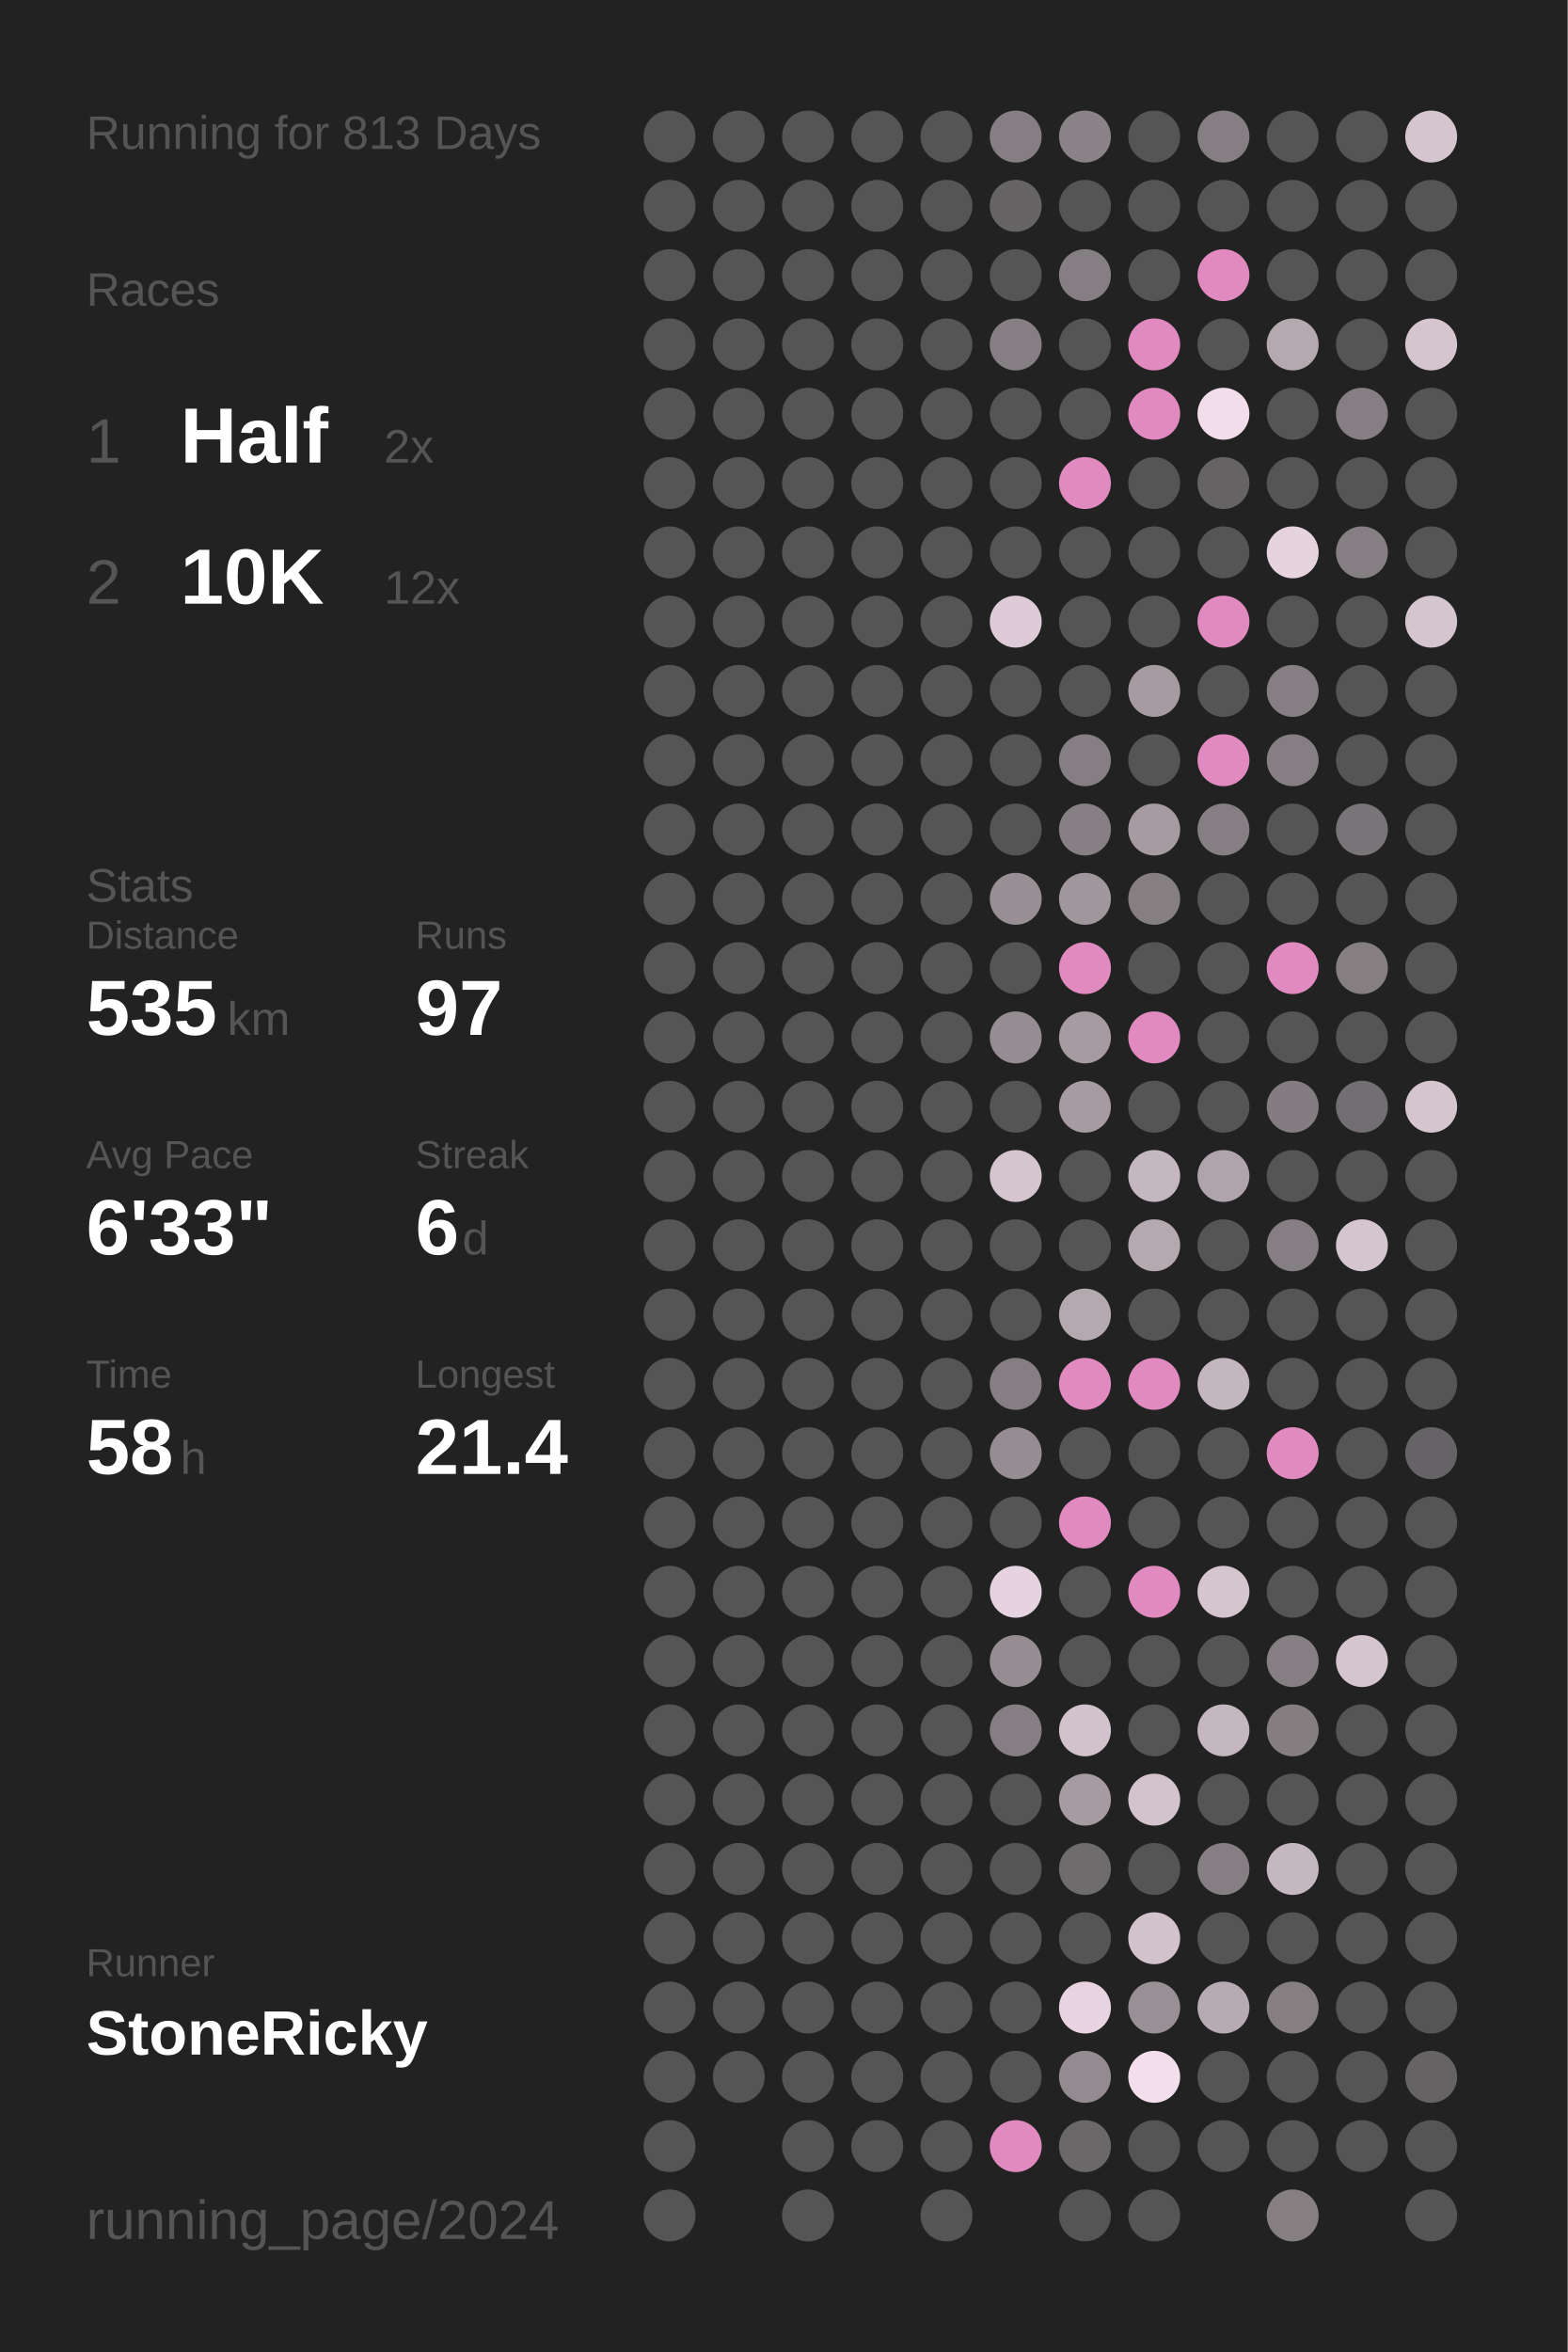
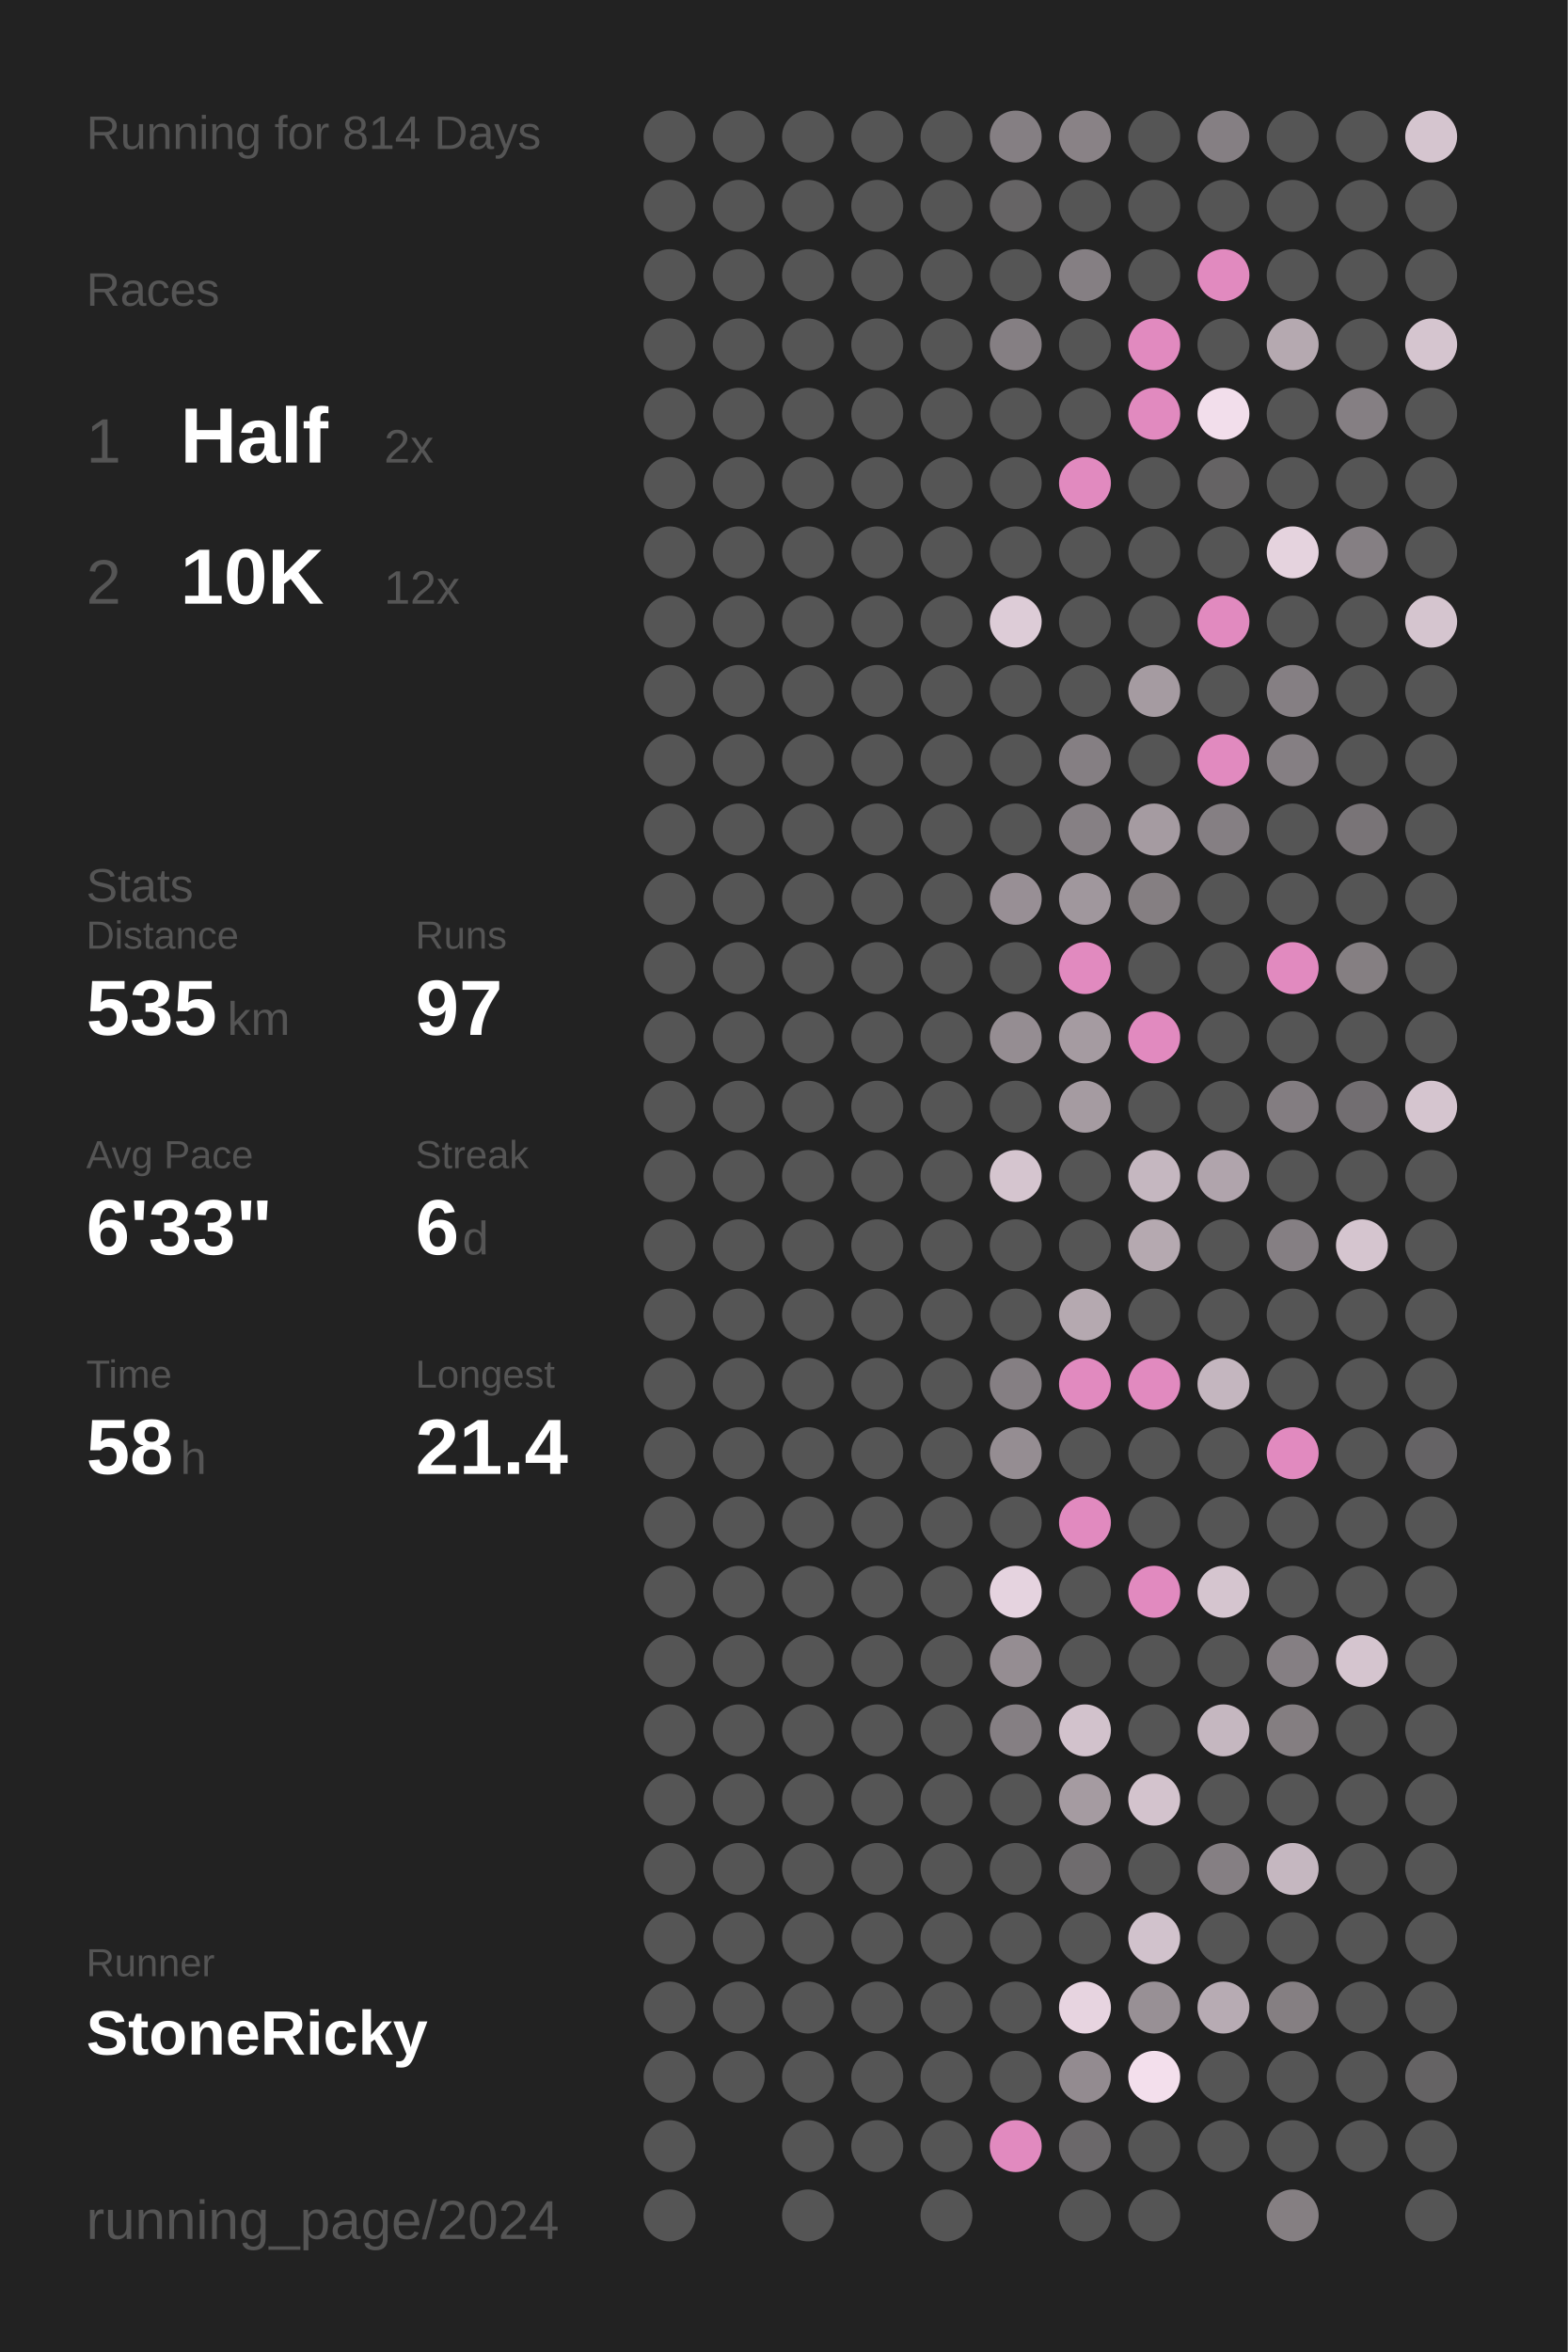
<svg xmlns="http://www.w3.org/2000/svg" baseProfile="full" height="300mm" version="1.1" viewBox="0,0,200,300" width="200mm">
  <defs />
  <rect fill="#222222" height="300" width="200" x="0" y="0" />
-   <text fill="#555555" style="font-size:6px; font-family:Arial;" x="11" y="19">Running for 813 Days</text>
+   <text fill="#555555" style="font-size:6px; font-family:Arial;" x="11" y="19">Running for 814 Days</text>
  <text fill="#555555" style="font-size:6px; font-family:Arial;" x="11" y="39">Races</text>
  <text fill="#555555" style="font-size:8px; font-family:Arial;" x="11" y="59">1</text>
  <text fill="#FFFFFF" style="font-size:10px; font-family:Arial; font-weight:bold;" x="23" y="59">Half</text>
  <text fill="#555555" style="font-size:6px; font-family:Arial;" x="49" y="59">2x</text>
  <text fill="#555555" style="font-size:8px; font-family:Arial;" x="11" y="77">2</text>
  <text fill="#FFFFFF" style="font-size:10px; font-family:Arial; font-weight:bold;" x="23" y="77">10K</text>
  <text fill="#555555" style="font-size:6px; font-family:Arial;" x="49" y="77">12x</text>
  <text fill="#555555" style="font-size:6px; font-family:Arial;" x="11" y="115">Stats</text>
  <text fill="#555555" style="font-size:5px; font-family:Arial;" x="11" y="121">Distance</text>
  <text fill="#FFFFFF" style="font-size:10px; font-family:Arial; font-weight:bold;" x="11" y="132">535</text>
  <text fill="#555555" style="font-size:6px; font-family:Arial;" x="29" y="132">km</text>
  <text fill="#555555" style="font-size:5px; font-family:Arial;" x="53" y="121">Runs</text>
  <text fill="#FFFFFF" style="font-size:10px; font-family:Arial; font-weight:bold;" x="53" y="132">97</text>
  <text fill="#555555" style="font-size:5px; font-family:Arial;" x="11" y="149">Avg Pace</text>
  <text fill="#FFFFFF" style="font-size:10px; font-family:Arial; font-weight:bold;" x="11" y="160">6'33"</text>
  <text fill="#555555" style="font-size:5px; font-family:Arial;" x="53" y="149">Streak</text>
  <text fill="#FFFFFF" style="font-size:10px; font-family:Arial; font-weight:bold;" x="53" y="160">6</text>
  <text fill="#555555" style="font-size:6px; font-family:Arial;" x="59" y="160">d</text>
  <text fill="#555555" style="font-size:5px; font-family:Arial;" x="11" y="177">Time</text>
  <text fill="#FFFFFF" style="font-size:10px; font-family:Arial; font-weight:bold;" x="11" y="188">58</text>
  <text fill="#555555" style="font-size:6px; font-family:Arial;" x="23" y="188">h</text>
  <text fill="#555555" style="font-size:5px; font-family:Arial;" x="53" y="177">Longest</text>
  <text fill="#FFFFFF" style="font-size:10px; font-family:Arial; font-weight:bold;" x="53" y="188">21.4</text>
  <text fill="#555555" style="font-size:5px; font-family:Arial;" x="11" y="252.065">Runner</text>
  <text fill="#FFFFFF" style="font-size:8px; font-family:Arial; font-weight:bold;" x="11" y="262.065">StoneRicky</text>
  <text fill="#555555" style="font-size:7px; font-family:Arial;" x="11" y="285.581">running_page/2024</text>
  <circle cx="85.417" cy="17.419" fill="#555555" r="3.312" />
  <circle cx="85.417" cy="26.258" fill="#555555" r="3.312" />
  <circle cx="85.417" cy="35.097" fill="#555555" r="3.312" />
  <circle cx="85.417" cy="43.935" fill="#555555" r="3.312" />
  <circle cx="85.417" cy="52.774" fill="#555555" r="3.312" />
  <circle cx="85.417" cy="61.613" fill="#555555" r="3.312" />
  <circle cx="85.417" cy="70.452" fill="#555555" r="3.312" />
  <circle cx="85.417" cy="79.29" fill="#555555" r="3.312" />
  <circle cx="85.417" cy="88.129" fill="#555555" r="3.312" />
  <circle cx="85.417" cy="96.968" fill="#555555" r="3.312" />
  <circle cx="85.417" cy="105.806" fill="#555555" r="3.312" />
  <circle cx="85.417" cy="114.645" fill="#555555" r="3.312" />
  <circle cx="85.417" cy="123.484" fill="#555555" r="3.312" />
  <circle cx="85.417" cy="132.323" fill="#555555" r="3.312" />
  <circle cx="85.417" cy="141.161" fill="#555555" r="3.312" />
  <circle cx="85.417" cy="150" fill="#555555" r="3.312" />
  <circle cx="85.417" cy="158.839" fill="#555555" r="3.312" />
  <circle cx="85.417" cy="167.677" fill="#555555" r="3.312" />
  <circle cx="85.417" cy="176.516" fill="#555555" r="3.312" />
  <circle cx="85.417" cy="185.355" fill="#555555" r="3.312" />
  <circle cx="85.417" cy="194.194" fill="#555555" r="3.312" />
  <circle cx="85.417" cy="203.032" fill="#555555" r="3.312" />
  <circle cx="85.417" cy="211.871" fill="#555555" r="3.312" />
  <circle cx="85.417" cy="220.71" fill="#555555" r="3.312" />
  <circle cx="85.417" cy="229.548" fill="#555555" r="3.312" />
  <circle cx="85.417" cy="238.387" fill="#555555" r="3.312" />
  <circle cx="85.417" cy="247.226" fill="#555555" r="3.312" />
  <circle cx="85.417" cy="256.065" fill="#555555" r="3.312" />
  <circle cx="85.417" cy="264.903" fill="#555555" r="3.312" />
  <circle cx="85.417" cy="273.742" fill="#555555" r="3.312" />
  <circle cx="85.417" cy="282.581" fill="#555555" r="3.312" />
  <circle cx="94.25" cy="17.419" fill="#555555" r="3.312" />
  <circle cx="94.25" cy="26.258" fill="#555555" r="3.312" />
  <circle cx="94.25" cy="35.097" fill="#555555" r="3.312" />
  <circle cx="94.25" cy="43.935" fill="#555555" r="3.312" />
  <circle cx="94.25" cy="52.774" fill="#555555" r="3.312" />
  <circle cx="94.25" cy="61.613" fill="#555555" r="3.312" />
  <circle cx="94.25" cy="70.452" fill="#555555" r="3.312" />
  <circle cx="94.25" cy="79.29" fill="#555555" r="3.312" />
  <circle cx="94.25" cy="88.129" fill="#555555" r="3.312" />
  <circle cx="94.25" cy="96.968" fill="#555555" r="3.312" />
  <circle cx="94.25" cy="105.806" fill="#555555" r="3.312" />
  <circle cx="94.25" cy="114.645" fill="#555555" r="3.312" />
  <circle cx="94.25" cy="123.484" fill="#555555" r="3.312" />
  <circle cx="94.25" cy="132.323" fill="#555555" r="3.312" />
  <circle cx="94.25" cy="141.161" fill="#555555" r="3.312" />
  <circle cx="94.25" cy="150" fill="#555555" r="3.312" />
  <circle cx="94.25" cy="158.839" fill="#555555" r="3.312" />
  <circle cx="94.25" cy="167.677" fill="#555555" r="3.312" />
  <circle cx="94.25" cy="176.516" fill="#555555" r="3.312" />
  <circle cx="94.25" cy="185.355" fill="#555555" r="3.312" />
  <circle cx="94.25" cy="194.194" fill="#555555" r="3.312" />
  <circle cx="94.25" cy="203.032" fill="#555555" r="3.312" />
  <circle cx="94.25" cy="211.871" fill="#555555" r="3.312" />
  <circle cx="94.25" cy="220.71" fill="#555555" r="3.312" />
  <circle cx="94.25" cy="229.548" fill="#555555" r="3.312" />
  <circle cx="94.25" cy="238.387" fill="#555555" r="3.312" />
  <circle cx="94.25" cy="247.226" fill="#555555" r="3.312" />
  <circle cx="94.25" cy="256.065" fill="#555555" r="3.312" />
  <circle cx="94.25" cy="264.903" fill="#555555" r="3.312" />
  <circle cx="103.083" cy="17.419" fill="#555555" r="3.312" />
  <circle cx="103.083" cy="26.258" fill="#555555" r="3.312" />
  <circle cx="103.083" cy="35.097" fill="#555555" r="3.312" />
  <circle cx="103.083" cy="43.935" fill="#555555" r="3.312" />
  <circle cx="103.083" cy="52.774" fill="#555555" r="3.312" />
  <circle cx="103.083" cy="61.613" fill="#555555" r="3.312" />
  <circle cx="103.083" cy="70.452" fill="#555555" r="3.312" />
  <circle cx="103.083" cy="79.29" fill="#555555" r="3.312" />
  <circle cx="103.083" cy="88.129" fill="#555555" r="3.312" />
  <circle cx="103.083" cy="96.968" fill="#555555" r="3.312" />
  <circle cx="103.083" cy="105.806" fill="#555555" r="3.312" />
  <circle cx="103.083" cy="114.645" fill="#555555" r="3.312" />
  <circle cx="103.083" cy="123.484" fill="#555555" r="3.312" />
  <circle cx="103.083" cy="132.323" fill="#555555" r="3.312" />
  <circle cx="103.083" cy="141.161" fill="#555555" r="3.312" />
  <circle cx="103.083" cy="150" fill="#555555" r="3.312" />
  <circle cx="103.083" cy="158.839" fill="#555555" r="3.312" />
  <circle cx="103.083" cy="167.677" fill="#555555" r="3.312" />
  <circle cx="103.083" cy="176.516" fill="#555555" r="3.312" />
  <circle cx="103.083" cy="185.355" fill="#555555" r="3.312" />
  <circle cx="103.083" cy="194.194" fill="#555555" r="3.312" />
  <circle cx="103.083" cy="203.032" fill="#555555" r="3.312" />
  <circle cx="103.083" cy="211.871" fill="#555555" r="3.312" />
  <circle cx="103.083" cy="220.71" fill="#555555" r="3.312" />
  <circle cx="103.083" cy="229.548" fill="#555555" r="3.312" />
  <circle cx="103.083" cy="238.387" fill="#555555" r="3.312" />
  <circle cx="103.083" cy="247.226" fill="#555555" r="3.312" />
  <circle cx="103.083" cy="256.065" fill="#555555" r="3.312" />
  <circle cx="103.083" cy="264.903" fill="#555555" r="3.312" />
  <circle cx="103.083" cy="273.742" fill="#555555" r="3.312" />
  <circle cx="103.083" cy="282.581" fill="#555555" r="3.312" />
  <circle cx="111.917" cy="17.419" fill="#555555" r="3.312" />
  <circle cx="111.917" cy="26.258" fill="#555555" r="3.312" />
  <circle cx="111.917" cy="35.097" fill="#555555" r="3.312" />
  <circle cx="111.917" cy="43.935" fill="#555555" r="3.312" />
  <circle cx="111.917" cy="52.774" fill="#555555" r="3.312" />
  <circle cx="111.917" cy="61.613" fill="#555555" r="3.312" />
  <circle cx="111.917" cy="70.452" fill="#555555" r="3.312" />
  <circle cx="111.917" cy="79.29" fill="#555555" r="3.312" />
  <circle cx="111.917" cy="88.129" fill="#555555" r="3.312" />
  <circle cx="111.917" cy="96.968" fill="#555555" r="3.312" />
  <circle cx="111.917" cy="105.806" fill="#555555" r="3.312" />
  <circle cx="111.917" cy="114.645" fill="#555555" r="3.312" />
  <circle cx="111.917" cy="123.484" fill="#555555" r="3.312" />
  <circle cx="111.917" cy="132.323" fill="#555555" r="3.312" />
  <circle cx="111.917" cy="141.161" fill="#555555" r="3.312" />
  <circle cx="111.917" cy="150" fill="#555555" r="3.312" />
  <circle cx="111.917" cy="158.839" fill="#555555" r="3.312" />
  <circle cx="111.917" cy="167.677" fill="#555555" r="3.312" />
  <circle cx="111.917" cy="176.516" fill="#555555" r="3.312" />
  <circle cx="111.917" cy="185.355" fill="#555555" r="3.312" />
  <circle cx="111.917" cy="194.194" fill="#555555" r="3.312" />
  <circle cx="111.917" cy="203.032" fill="#555555" r="3.312" />
  <circle cx="111.917" cy="211.871" fill="#555555" r="3.312" />
  <circle cx="111.917" cy="220.71" fill="#555555" r="3.312" />
  <circle cx="111.917" cy="229.548" fill="#555555" r="3.312" />
  <circle cx="111.917" cy="238.387" fill="#555555" r="3.312" />
  <circle cx="111.917" cy="247.226" fill="#555555" r="3.312" />
  <circle cx="111.917" cy="256.065" fill="#555555" r="3.312" />
  <circle cx="111.917" cy="264.903" fill="#555555" r="3.312" />
  <circle cx="111.917" cy="273.742" fill="#555555" r="3.312" />
  <circle cx="120.75" cy="17.419" fill="#555555" r="3.312" />
  <circle cx="120.75" cy="26.258" fill="#555555" r="3.312" />
  <circle cx="120.75" cy="35.097" fill="#555555" r="3.312" />
  <circle cx="120.75" cy="43.935" fill="#555555" r="3.312" />
  <circle cx="120.75" cy="52.774" fill="#555555" r="3.312" />
  <circle cx="120.75" cy="61.613" fill="#555555" r="3.312" />
  <circle cx="120.75" cy="70.452" fill="#555555" r="3.312" />
  <circle cx="120.75" cy="79.29" fill="#555555" r="3.312" />
  <circle cx="120.75" cy="88.129" fill="#555555" r="3.312" />
  <circle cx="120.75" cy="96.968" fill="#555555" r="3.312" />
  <circle cx="120.75" cy="105.806" fill="#555555" r="3.312" />
  <circle cx="120.75" cy="114.645" fill="#555555" r="3.312" />
  <circle cx="120.75" cy="123.484" fill="#555555" r="3.312" />
  <circle cx="120.75" cy="132.323" fill="#555555" r="3.312" />
  <circle cx="120.75" cy="141.161" fill="#555555" r="3.312" />
  <circle cx="120.75" cy="150" fill="#555555" r="3.312" />
  <circle cx="120.75" cy="158.839" fill="#555555" r="3.312" />
  <circle cx="120.75" cy="167.677" fill="#555555" r="3.312" />
  <circle cx="120.75" cy="176.516" fill="#555555" r="3.312" />
  <circle cx="120.75" cy="185.355" fill="#555555" r="3.312" />
  <circle cx="120.75" cy="194.194" fill="#555555" r="3.312" />
  <circle cx="120.75" cy="203.032" fill="#555555" r="3.312" />
  <circle cx="120.75" cy="211.871" fill="#555555" r="3.312" />
  <circle cx="120.75" cy="220.71" fill="#555555" r="3.312" />
  <circle cx="120.75" cy="229.548" fill="#555555" r="3.312" />
  <circle cx="120.75" cy="238.387" fill="#555555" r="3.312" />
  <circle cx="120.75" cy="247.226" fill="#555555" r="3.312" />
  <circle cx="120.75" cy="256.065" fill="#555555" r="3.312" />
  <circle cx="120.75" cy="264.903" fill="#555555" r="3.312" />
  <circle cx="120.75" cy="273.742" fill="#555555" r="3.312" />
  <circle cx="120.75" cy="282.581" fill="#555555" r="3.312" />
  <circle cx="129.583" cy="17.419" fill="#857f83" r="3.312" />
  <circle cx="129.583" cy="26.258" fill="#666465" r="3.312" />
  <circle cx="129.583" cy="35.097" fill="#555555" r="3.312" />
  <circle cx="129.583" cy="43.935" fill="#857f83" r="3.312" />
  <circle cx="129.583" cy="52.774" fill="#555555" r="3.312" />
  <circle cx="129.583" cy="61.613" fill="#555555" r="3.312" />
  <circle cx="129.583" cy="70.452" fill="#555555" r="3.312" />
  <circle cx="129.583" cy="79.29" fill="#ddccd7" r="3.312" />
  <circle cx="129.583" cy="88.129" fill="#555555" r="3.312" />
  <circle cx="129.583" cy="96.968" fill="#555555" r="3.312" />
  <circle cx="129.583" cy="105.806" fill="#555555" r="3.312" />
  <circle cx="129.583" cy="114.645" fill="#988f95" r="3.312" />
  <circle cx="129.583" cy="123.484" fill="#555555" r="3.312" />
  <circle cx="129.583" cy="132.323" fill="#958d92" r="3.312" />
  <circle cx="129.583" cy="141.161" fill="#555555" r="3.312" />
  <circle cx="129.583" cy="150" fill="#d5c5cf" r="3.312" />
  <circle cx="129.583" cy="158.839" fill="#555555" r="3.312" />
  <circle cx="129.583" cy="167.677" fill="#555555" r="3.312" />
  <circle cx="129.583" cy="176.516" fill="#857f83" r="3.312" />
  <circle cx="129.583" cy="185.355" fill="#958d92" r="3.312" />
  <circle cx="129.583" cy="194.194" fill="#555555" r="3.312" />
  <circle cx="129.583" cy="203.032" fill="#e5d3df" r="3.312" />
  <circle cx="129.583" cy="211.871" fill="#958d92" r="3.312" />
  <circle cx="129.583" cy="220.71" fill="#857f83" r="3.312" />
  <circle cx="129.583" cy="229.548" fill="#555555" r="3.312" />
  <circle cx="129.583" cy="238.387" fill="#555555" r="3.312" />
  <circle cx="129.583" cy="247.226" fill="#555555" r="3.312" />
  <circle cx="129.583" cy="256.065" fill="#555555" r="3.312" />
  <circle cx="129.583" cy="264.903" fill="#555555" r="3.312" />
  <circle cx="129.583" cy="273.742" fill="#E18ABF" r="3.312" />
  <circle cx="138.417" cy="17.419" fill="#898286" r="3.312" />
  <circle cx="138.417" cy="26.258" fill="#555555" r="3.312" />
  <circle cx="138.417" cy="35.097" fill="#857f83" r="3.312" />
  <circle cx="138.417" cy="43.935" fill="#555555" r="3.312" />
  <circle cx="138.417" cy="52.774" fill="#555555" r="3.312" />
  <circle cx="138.417" cy="61.613" fill="#E18ABF" r="3.312" />
  <circle cx="138.417" cy="70.452" fill="#555555" r="3.312" />
  <circle cx="138.417" cy="79.29" fill="#555555" r="3.312" />
  <circle cx="138.417" cy="88.129" fill="#555555" r="3.312" />
  <circle cx="138.417" cy="96.968" fill="#857f83" r="3.312" />
  <circle cx="138.417" cy="105.806" fill="#868084" r="3.312" />
  <circle cx="138.417" cy="114.645" fill="#a0979d" r="3.312" />
  <circle cx="138.417" cy="123.484" fill="#E18ABF" r="3.312" />
  <circle cx="138.417" cy="132.323" fill="#a59ba1" r="3.312" />
  <circle cx="138.417" cy="141.161" fill="#a59ba1" r="3.312" />
  <circle cx="138.417" cy="150" fill="#555555" r="3.312" />
  <circle cx="138.417" cy="158.839" fill="#555555" r="3.312" />
  <circle cx="138.417" cy="167.677" fill="#b5a9b0" r="3.312" />
  <circle cx="138.417" cy="176.516" fill="#E18ABF" r="3.312" />
  <circle cx="138.417" cy="185.355" fill="#555555" r="3.312" />
  <circle cx="138.417" cy="194.194" fill="#E18ABF" r="3.312" />
  <circle cx="138.417" cy="203.032" fill="#555555" r="3.312" />
  <circle cx="138.417" cy="211.871" fill="#555555" r="3.312" />
  <circle cx="138.417" cy="220.71" fill="#d2c2cc" r="3.312" />
  <circle cx="138.417" cy="229.548" fill="#a59ba1" r="3.312" />
  <circle cx="138.417" cy="238.387" fill="#6f6c6e" r="3.312" />
  <circle cx="138.417" cy="247.226" fill="#555555" r="3.312" />
  <circle cx="138.417" cy="256.065" fill="#e7d4e0" r="3.312" />
  <circle cx="138.417" cy="264.903" fill="#938b90" r="3.312" />
  <circle cx="138.417" cy="273.742" fill="#6b686a" r="3.312" />
  <circle cx="138.417" cy="282.581" fill="#555555" r="3.312" />
  <circle cx="147.25" cy="17.419" fill="#555555" r="3.312" />
  <circle cx="147.25" cy="26.258" fill="#555555" r="3.312" />
  <circle cx="147.25" cy="35.097" fill="#555555" r="3.312" />
  <circle cx="147.25" cy="43.935" fill="#E18ABF" r="3.312" />
  <circle cx="147.25" cy="52.774" fill="#E18ABF" r="3.312" />
  <circle cx="147.25" cy="61.613" fill="#555555" r="3.312" />
  <circle cx="147.25" cy="70.452" fill="#555555" r="3.312" />
  <circle cx="147.25" cy="79.29" fill="#555555" r="3.312" />
  <circle cx="147.25" cy="88.129" fill="#a59ba1" r="3.312" />
  <circle cx="147.25" cy="96.968" fill="#555555" r="3.312" />
  <circle cx="147.25" cy="105.806" fill="#a59ba1" r="3.312" />
  <circle cx="147.25" cy="114.645" fill="#857f82" r="3.312" />
  <circle cx="147.25" cy="123.484" fill="#555555" r="3.312" />
  <circle cx="147.25" cy="132.323" fill="#E18ABF" r="3.312" />
  <circle cx="147.25" cy="141.161" fill="#555555" r="3.312" />
  <circle cx="147.25" cy="150" fill="#c5b7c0" r="3.312" />
  <circle cx="147.25" cy="158.839" fill="#b5a9b0" r="3.312" />
  <circle cx="147.25" cy="167.677" fill="#555555" r="3.312" />
  <circle cx="147.25" cy="176.516" fill="#E18ABF" r="3.312" />
  <circle cx="147.25" cy="185.355" fill="#555555" r="3.312" />
  <circle cx="147.25" cy="194.194" fill="#555555" r="3.312" />
  <circle cx="147.25" cy="203.032" fill="#E18ABF" r="3.312" />
  <circle cx="147.25" cy="211.871" fill="#555555" r="3.312" />
  <circle cx="147.25" cy="220.71" fill="#555555" r="3.312" />
  <circle cx="147.25" cy="229.548" fill="#d3c3cd" r="3.312" />
  <circle cx="147.25" cy="238.387" fill="#555555" r="3.312" />
  <circle cx="147.25" cy="247.226" fill="#d1c2cc" r="3.312" />
  <circle cx="147.25" cy="256.065" fill="#989095" r="3.312" />
  <circle cx="147.25" cy="264.903" fill="#f3dfec" r="3.312" />
  <circle cx="147.25" cy="273.742" fill="#555555" r="3.312" />
  <circle cx="147.25" cy="282.581" fill="#555555" r="3.312" />
  <circle cx="156.083" cy="17.419" fill="#857f83" r="3.312" />
  <circle cx="156.083" cy="26.258" fill="#555555" r="3.312" />
  <circle cx="156.083" cy="35.097" fill="#E18ABF" r="3.312" />
  <circle cx="156.083" cy="43.935" fill="#555555" r="3.312" />
  <circle cx="156.083" cy="52.774" fill="#f2deeb" r="3.312" />
  <circle cx="156.083" cy="61.613" fill="#656364" r="3.312" />
  <circle cx="156.083" cy="70.452" fill="#555555" r="3.312" />
  <circle cx="156.083" cy="79.29" fill="#E18ABF" r="3.312" />
  <circle cx="156.083" cy="88.129" fill="#555555" r="3.312" />
  <circle cx="156.083" cy="96.968" fill="#E18ABF" r="3.312" />
  <circle cx="156.083" cy="105.806" fill="#857f83" r="3.312" />
  <circle cx="156.083" cy="114.645" fill="#555555" r="3.312" />
  <circle cx="156.083" cy="123.484" fill="#555555" r="3.312" />
  <circle cx="156.083" cy="132.323" fill="#555555" r="3.312" />
  <circle cx="156.083" cy="141.161" fill="#555555" r="3.312" />
  <circle cx="156.083" cy="150" fill="#b0a4ac" r="3.312" />
  <circle cx="156.083" cy="158.839" fill="#555555" r="3.312" />
  <circle cx="156.083" cy="167.677" fill="#555555" r="3.312" />
  <circle cx="156.083" cy="176.516" fill="#c4b6bf" r="3.312" />
  <circle cx="156.083" cy="185.355" fill="#555555" r="3.312" />
  <circle cx="156.083" cy="194.194" fill="#555555" r="3.312" />
  <circle cx="156.083" cy="203.032" fill="#d5c5cf" r="3.312" />
  <circle cx="156.083" cy="211.871" fill="#555555" r="3.312" />
  <circle cx="156.083" cy="220.71" fill="#c5b7c0" r="3.312" />
  <circle cx="156.083" cy="229.548" fill="#555555" r="3.312" />
  <circle cx="156.083" cy="238.387" fill="#857f83" r="3.312" />
  <circle cx="156.083" cy="247.226" fill="#555555" r="3.312" />
  <circle cx="156.083" cy="256.065" fill="#b7abb3" r="3.312" />
  <circle cx="156.083" cy="264.903" fill="#555555" r="3.312" />
  <circle cx="156.083" cy="273.742" fill="#555555" r="3.312" />
  <circle cx="164.917" cy="17.419" fill="#555555" r="3.312" />
  <circle cx="164.917" cy="26.258" fill="#555555" r="3.312" />
  <circle cx="164.917" cy="35.097" fill="#555555" r="3.312" />
  <circle cx="164.917" cy="43.935" fill="#b5a9b0" r="3.312" />
  <circle cx="164.917" cy="52.774" fill="#555555" r="3.312" />
  <circle cx="164.917" cy="61.613" fill="#555555" r="3.312" />
  <circle cx="164.917" cy="70.452" fill="#e5d3de" r="3.312" />
  <circle cx="164.917" cy="79.29" fill="#555555" r="3.312" />
  <circle cx="164.917" cy="88.129" fill="#857f83" r="3.312" />
  <circle cx="164.917" cy="96.968" fill="#857f83" r="3.312" />
  <circle cx="164.917" cy="105.806" fill="#555555" r="3.312" />
  <circle cx="164.917" cy="114.645" fill="#555555" r="3.312" />
  <circle cx="164.917" cy="123.484" fill="#E18ABF" r="3.312" />
  <circle cx="164.917" cy="132.323" fill="#555555" r="3.312" />
  <circle cx="164.917" cy="141.161" fill="#837d81" r="3.312" />
  <circle cx="164.917" cy="150" fill="#555555" r="3.312" />
  <circle cx="164.917" cy="158.839" fill="#857f83" r="3.312" />
  <circle cx="164.917" cy="167.677" fill="#555555" r="3.312" />
  <circle cx="164.917" cy="176.516" fill="#555555" r="3.312" />
  <circle cx="164.917" cy="185.355" fill="#E18ABF" r="3.312" />
  <circle cx="164.917" cy="194.194" fill="#555555" r="3.312" />
  <circle cx="164.917" cy="203.032" fill="#555555" r="3.312" />
  <circle cx="164.917" cy="211.871" fill="#857f83" r="3.312" />
  <circle cx="164.917" cy="220.71" fill="#847e81" r="3.312" />
  <circle cx="164.917" cy="229.548" fill="#555555" r="3.312" />
  <circle cx="164.917" cy="238.387" fill="#c5b7c0" r="3.312" />
  <circle cx="164.917" cy="247.226" fill="#555555" r="3.312" />
  <circle cx="164.917" cy="256.065" fill="#857f82" r="3.312" />
  <circle cx="164.917" cy="264.903" fill="#555555" r="3.312" />
  <circle cx="164.917" cy="273.742" fill="#555555" r="3.312" />
  <circle cx="164.917" cy="282.581" fill="#857f82" r="3.312" />
  <circle cx="173.75" cy="17.419" fill="#555555" r="3.312" />
  <circle cx="173.75" cy="26.258" fill="#555555" r="3.312" />
  <circle cx="173.75" cy="35.097" fill="#555555" r="3.312" />
  <circle cx="173.75" cy="43.935" fill="#555555" r="3.312" />
  <circle cx="173.75" cy="52.774" fill="#857f83" r="3.312" />
  <circle cx="173.75" cy="61.613" fill="#555555" r="3.312" />
  <circle cx="173.75" cy="70.452" fill="#857f83" r="3.312" />
  <circle cx="173.75" cy="79.29" fill="#555555" r="3.312" />
  <circle cx="173.75" cy="88.129" fill="#555555" r="3.312" />
  <circle cx="173.75" cy="96.968" fill="#555555" r="3.312" />
  <circle cx="173.75" cy="105.806" fill="#797477" r="3.312" />
  <circle cx="173.75" cy="114.645" fill="#555555" r="3.312" />
  <circle cx="173.75" cy="123.484" fill="#857f82" r="3.312" />
  <circle cx="173.75" cy="132.323" fill="#555555" r="3.312" />
  <circle cx="173.75" cy="141.161" fill="#726e71" r="3.312" />
  <circle cx="173.75" cy="150" fill="#555555" r="3.312" />
  <circle cx="173.75" cy="158.839" fill="#d5c5cf" r="3.312" />
  <circle cx="173.75" cy="167.677" fill="#555555" r="3.312" />
  <circle cx="173.75" cy="176.516" fill="#555555" r="3.312" />
  <circle cx="173.75" cy="185.355" fill="#555555" r="3.312" />
  <circle cx="173.75" cy="194.194" fill="#555555" r="3.312" />
  <circle cx="173.75" cy="203.032" fill="#555555" r="3.312" />
  <circle cx="173.75" cy="211.871" fill="#d5c5cf" r="3.312" />
  <circle cx="173.75" cy="220.71" fill="#555555" r="3.312" />
  <circle cx="173.75" cy="229.548" fill="#555555" r="3.312" />
  <circle cx="173.75" cy="238.387" fill="#555555" r="3.312" />
  <circle cx="173.75" cy="247.226" fill="#555555" r="3.312" />
  <circle cx="173.75" cy="256.065" fill="#555555" r="3.312" />
  <circle cx="173.75" cy="264.903" fill="#555555" r="3.312" />
  <circle cx="173.75" cy="273.742" fill="#555555" r="3.312" />
  <circle cx="182.583" cy="17.419" fill="#d5c5cf" r="3.312" />
  <circle cx="182.583" cy="26.258" fill="#555555" r="3.312" />
  <circle cx="182.583" cy="35.097" fill="#555555" r="3.312" />
  <circle cx="182.583" cy="43.935" fill="#d5c5cf" r="3.312" />
  <circle cx="182.583" cy="52.774" fill="#555555" r="3.312" />
  <circle cx="182.583" cy="61.613" fill="#555555" r="3.312" />
  <circle cx="182.583" cy="70.452" fill="#555555" r="3.312" />
  <circle cx="182.583" cy="79.29" fill="#d5c5cf" r="3.312" />
  <circle cx="182.583" cy="88.129" fill="#555555" r="3.312" />
  <circle cx="182.583" cy="96.968" fill="#555555" r="3.312" />
  <circle cx="182.583" cy="105.806" fill="#555555" r="3.312" />
  <circle cx="182.583" cy="114.645" fill="#555555" r="3.312" />
  <circle cx="182.583" cy="123.484" fill="#555555" r="3.312" />
  <circle cx="182.583" cy="132.323" fill="#555555" r="3.312" />
  <circle cx="182.583" cy="141.161" fill="#d5c5cf" r="3.312" />
  <circle cx="182.583" cy="150" fill="#555555" r="3.312" />
  <circle cx="182.583" cy="158.839" fill="#555555" r="3.312" />
  <circle cx="182.583" cy="167.677" fill="#555555" r="3.312" />
  <circle cx="182.583" cy="176.516" fill="#555555" r="3.312" />
  <circle cx="182.583" cy="185.355" fill="#656365" r="3.312" />
  <circle cx="182.583" cy="194.194" fill="#555555" r="3.312" />
  <circle cx="182.583" cy="203.032" fill="#555555" r="3.312" />
  <circle cx="182.583" cy="211.871" fill="#555555" r="3.312" />
  <circle cx="182.583" cy="220.71" fill="#555555" r="3.312" />
  <circle cx="182.583" cy="229.548" fill="#555555" r="3.312" />
  <circle cx="182.583" cy="238.387" fill="#555555" r="3.312" />
  <circle cx="182.583" cy="247.226" fill="#555555" r="3.312" />
  <circle cx="182.583" cy="256.065" fill="#555555" r="3.312" />
  <circle cx="182.583" cy="264.903" fill="#656364" r="3.312" />
  <circle cx="182.583" cy="273.742" fill="#555555" r="3.312" />
  <circle cx="182.583" cy="282.581" fill="#555555" r="3.312" />
</svg>
